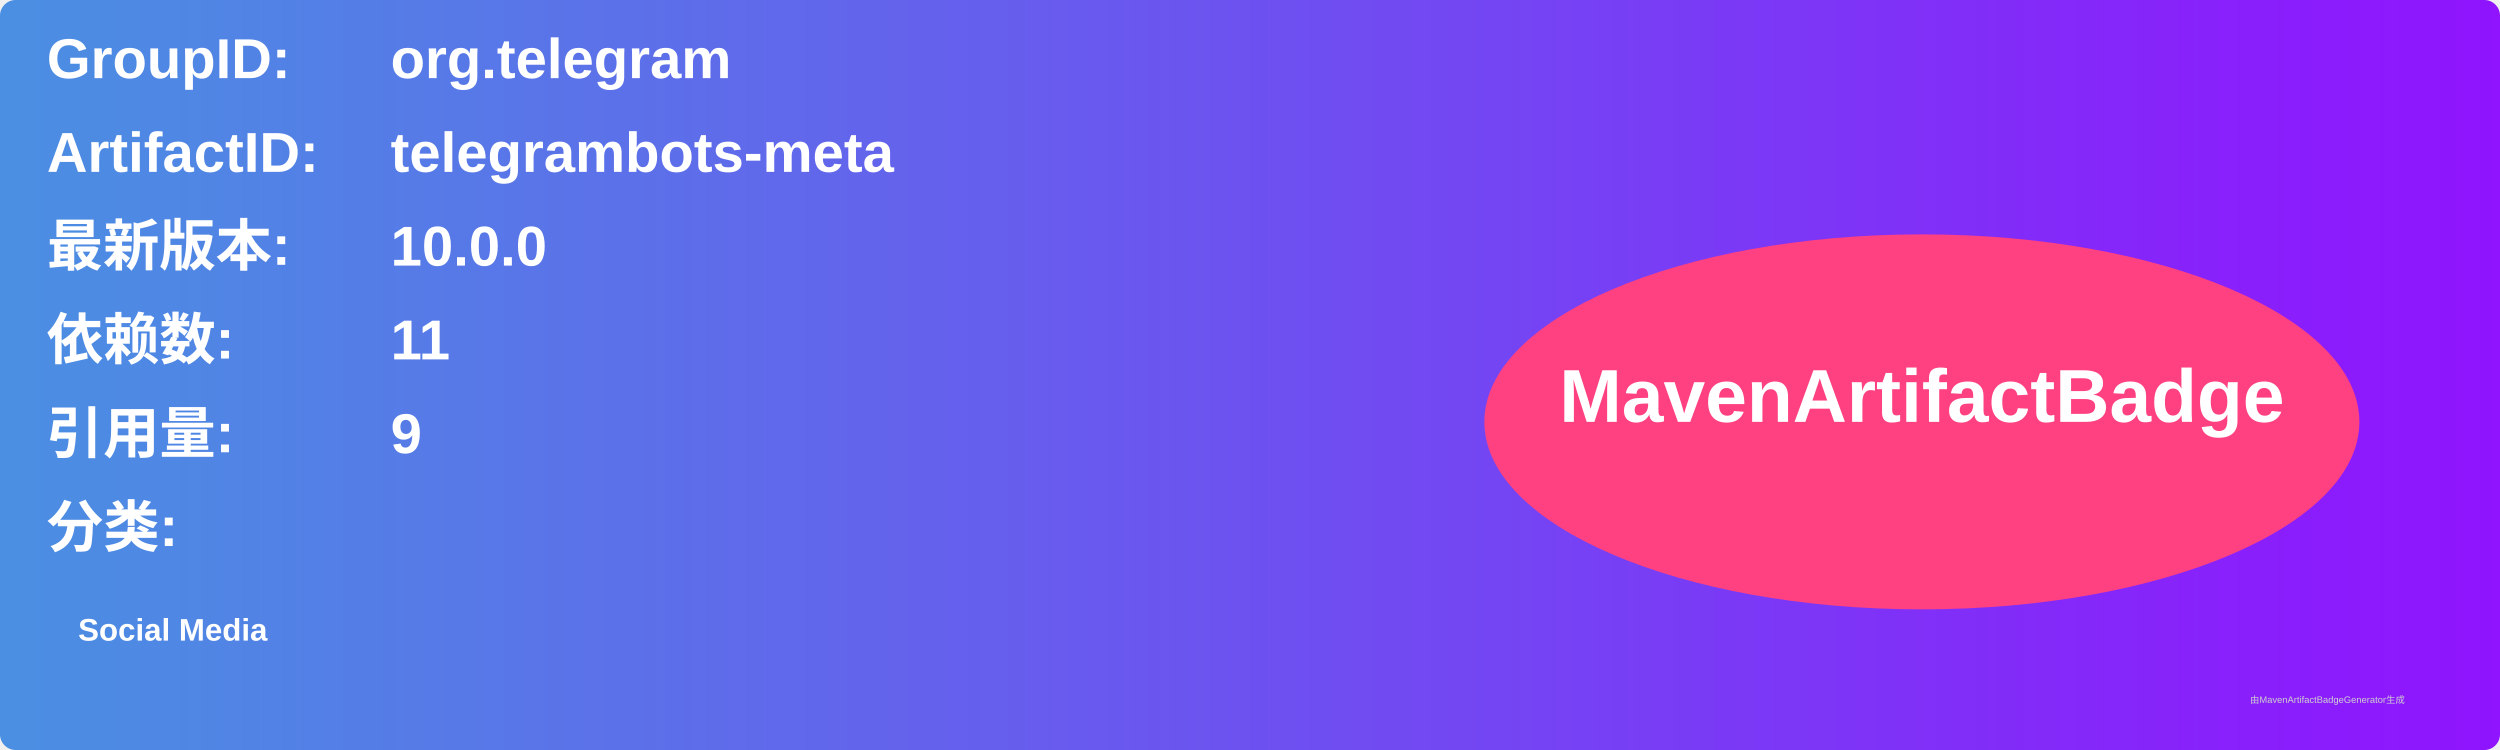
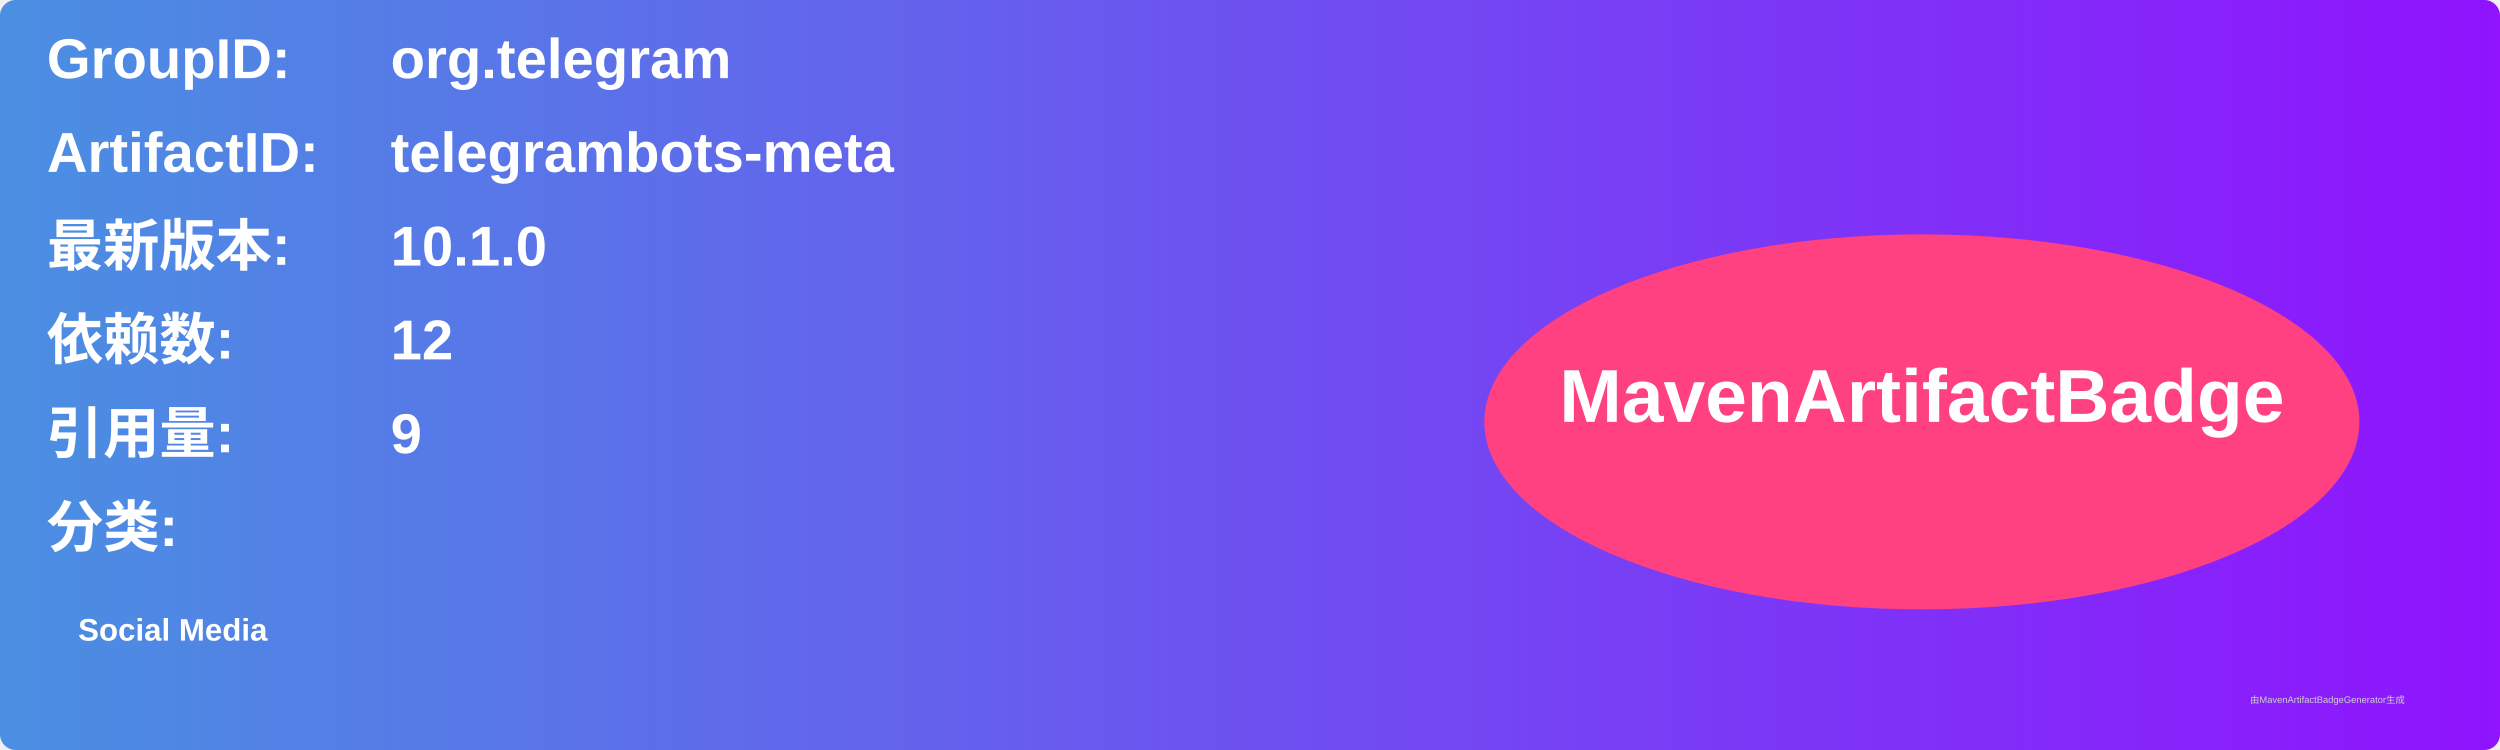
<svg xmlns="http://www.w3.org/2000/svg" width="800" height="240" viewBox="0 0 800 240">
  <linearGradient id="grad" x1="0%" y1="0%" x2="100%" y2="0%">
    <stop offset="0%" stop-color="#4a90e2" />
    <stop offset="100%" stop-color="#9013fe" />
  </linearGradient>
  <rect width="100%" height="100%" rx="5" ry="5" fill="url(#grad)" />
  <g transform="translate(15, 15)">
    <text x="0" y="10" font-family="Arial" font-size="18" fill="white" font-weight="bold" width="260">GroupID:</text>
    <text x="110" y="10" font-family="Arial" font-size="18" fill="white" font-weight="bold" width="460">org.telegram</text>
    <text x="0" y="40" font-family="Arial" font-size="18" fill="white" font-weight="bold" width="260">ArtifactID:</text>
    <text x="110" y="40" font-family="Arial" font-size="18" fill="white" font-weight="bold" width="460">telegrambots-meta</text>
    <text x="0" y="70" font-family="Arial" font-size="18" fill="white" font-weight="bold">最新版本:</text>
    <text x="110" y="70" font-family="Arial" font-size="18" fill="white" font-weight="bold">
-       <tspan font-weight="bold">10.0.0</tspan>
+       <tspan font-weight="bold">10.1.0</tspan>
    </text>
    <text x="0" y="100" font-family="Arial" font-size="18" fill="white" font-weight="bold">依赖数: </text>
    <text x="110" y="100" font-family="Arial" font-size="18" fill="white">
-       <tspan font-weight="bold">11</tspan>
+       <tspan font-weight="bold">12</tspan>
    </text>
    <text x="0" y="130" font-family="Arial" font-size="18" fill="white" font-weight="bold">引用量: </text>
    <text x="110" y="130" font-family="Arial" font-size="18" fill="white">
      <tspan font-weight="bold">9</tspan>
    </text>
    <text x="0" y="160" font-family="Arial" font-size="18" fill="white" font-weight="bold">分类:</text>
    <text x="10" y="190" font-family="Arial" font-size="10" fill="white">
      <tspan font-weight="bold">Social Media</tspan>
    </text>
    <ellipse cx="600" cy="120" rx="140" ry="60" fill="#ff4081" />
    <text x="600" y="120" text-anchor="middle" font-family="Arial" font-size="24" fill="white" font-weight="bold">MavenArtifactBadge</text>
  </g>
  <text x="720" y="225" font-family="Arial" font-size="3" fill="#d0d0d0">由MavenArtifactBadgeGenerator生成</text>
</svg>
